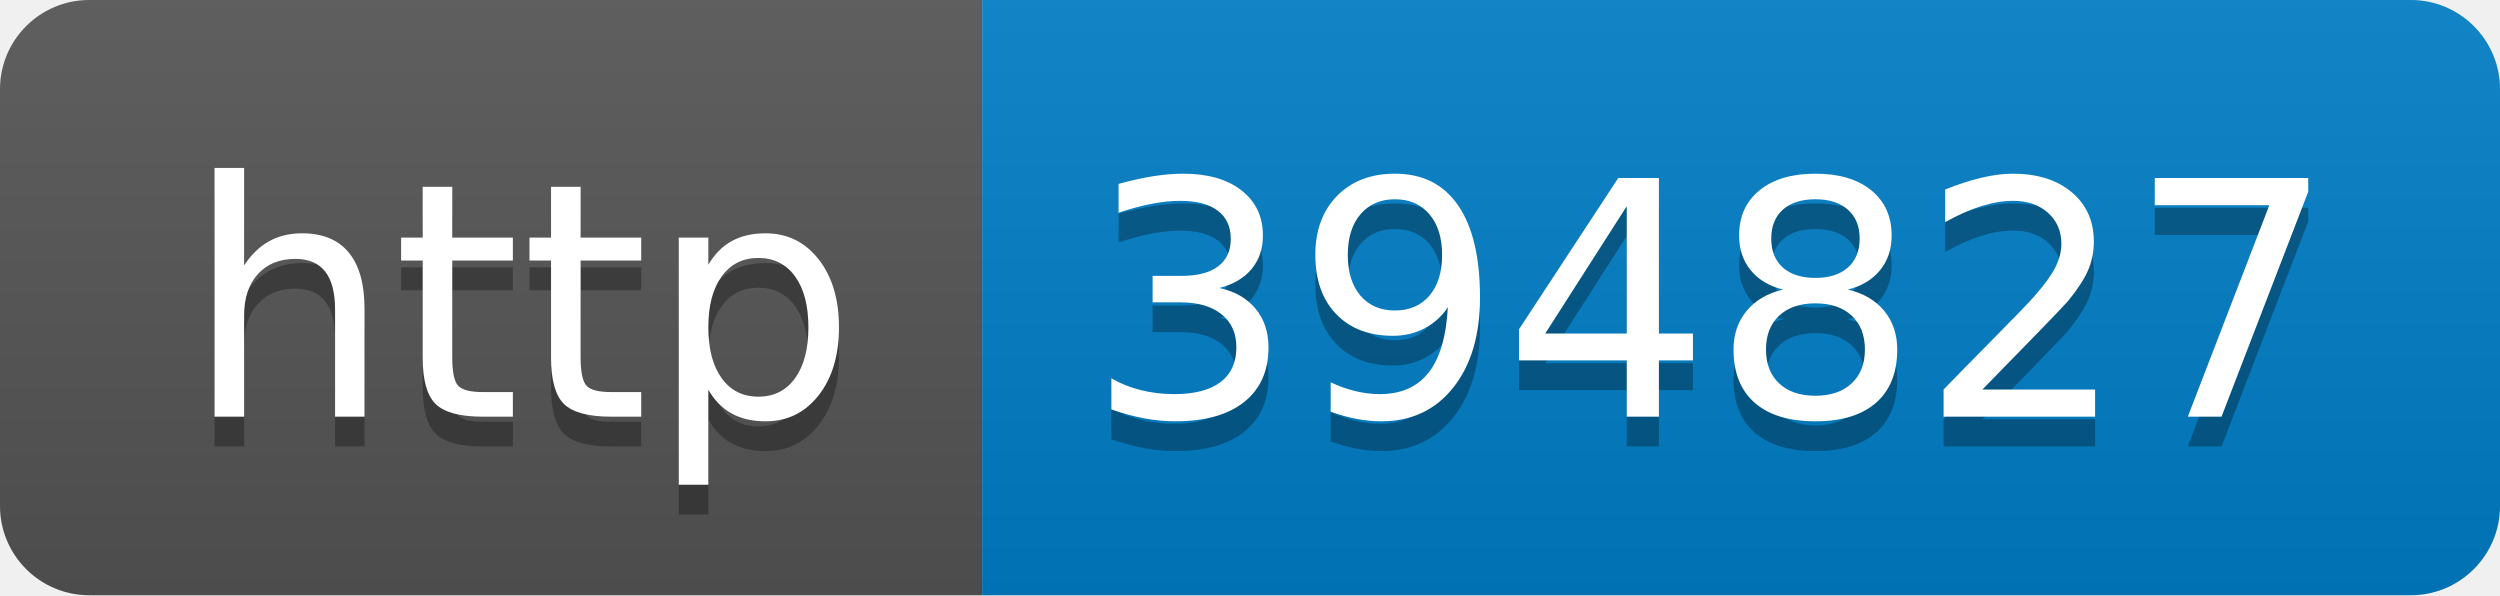
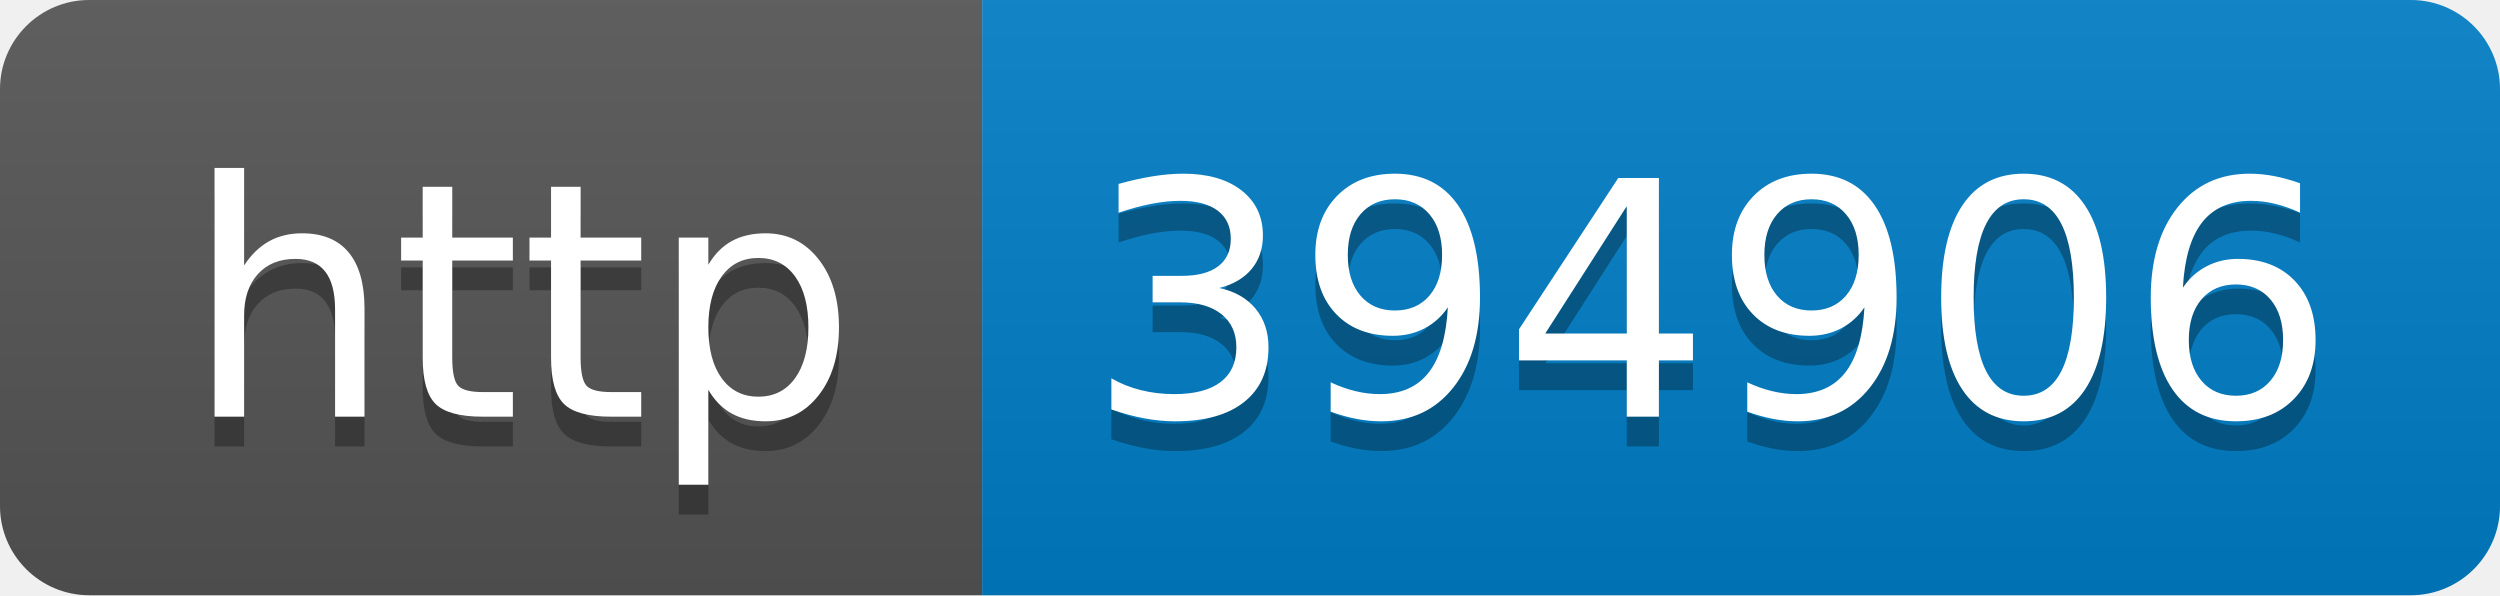
- <svg xmlns="http://www.w3.org/2000/svg" width="84" height="20" role="img" aria-label="http: 394827">
+ <svg xmlns="http://www.w3.org/2000/svg" width="84" height="20" role="img" aria-label="http: 394906">
  <linearGradient id="s" x2="0" y2="100%">
    <stop offset="0" stop-color="#bbb" stop-opacity=".1" />
    <stop offset="1" stop-opacity=".1" />
  </linearGradient>
  <clipPath id="r">
    <rect width="84" height="20" rx="3" fill="#fff" />
  </clipPath>
  <g clip-path="url(#r)">
    <rect width="33" height="20" fill="#555" />
    <rect x="33" width="51" height="20" fill="#007ec6" />
    <rect width="84" height="20" fill="url(#s)" />
  </g>
  <g fill="#fff" text-anchor="middle" font-family="Verdana,Geneva,DejaVu Sans,sans-serif" text-rendering="geometricPrecision" font-size="110">
    <text aria-hidden="true" x="175" y="150" fill="#010101" fill-opacity=".3" transform="scale(.1)" textLength="230">http</text>
    <text x="175" y="140" transform="scale(.1)" fill="#fff" textLength="230">http</text>
-     <text aria-hidden="true" x="575" y="150" fill="#010101" fill-opacity=".3" transform="scale(.1)" textLength="410">394827</text>
-     <text x="575" y="140" transform="scale(.1)" fill="#fff" textLength="410">394827</text>
+     <text aria-hidden="true" x="575" y="150" fill="#010101" fill-opacity=".3" transform="scale(.1)" textLength="410">394906</text>
+     <text x="575" y="140" transform="scale(.1)" fill="#fff" textLength="410">394906</text>
  </g>
</svg>
